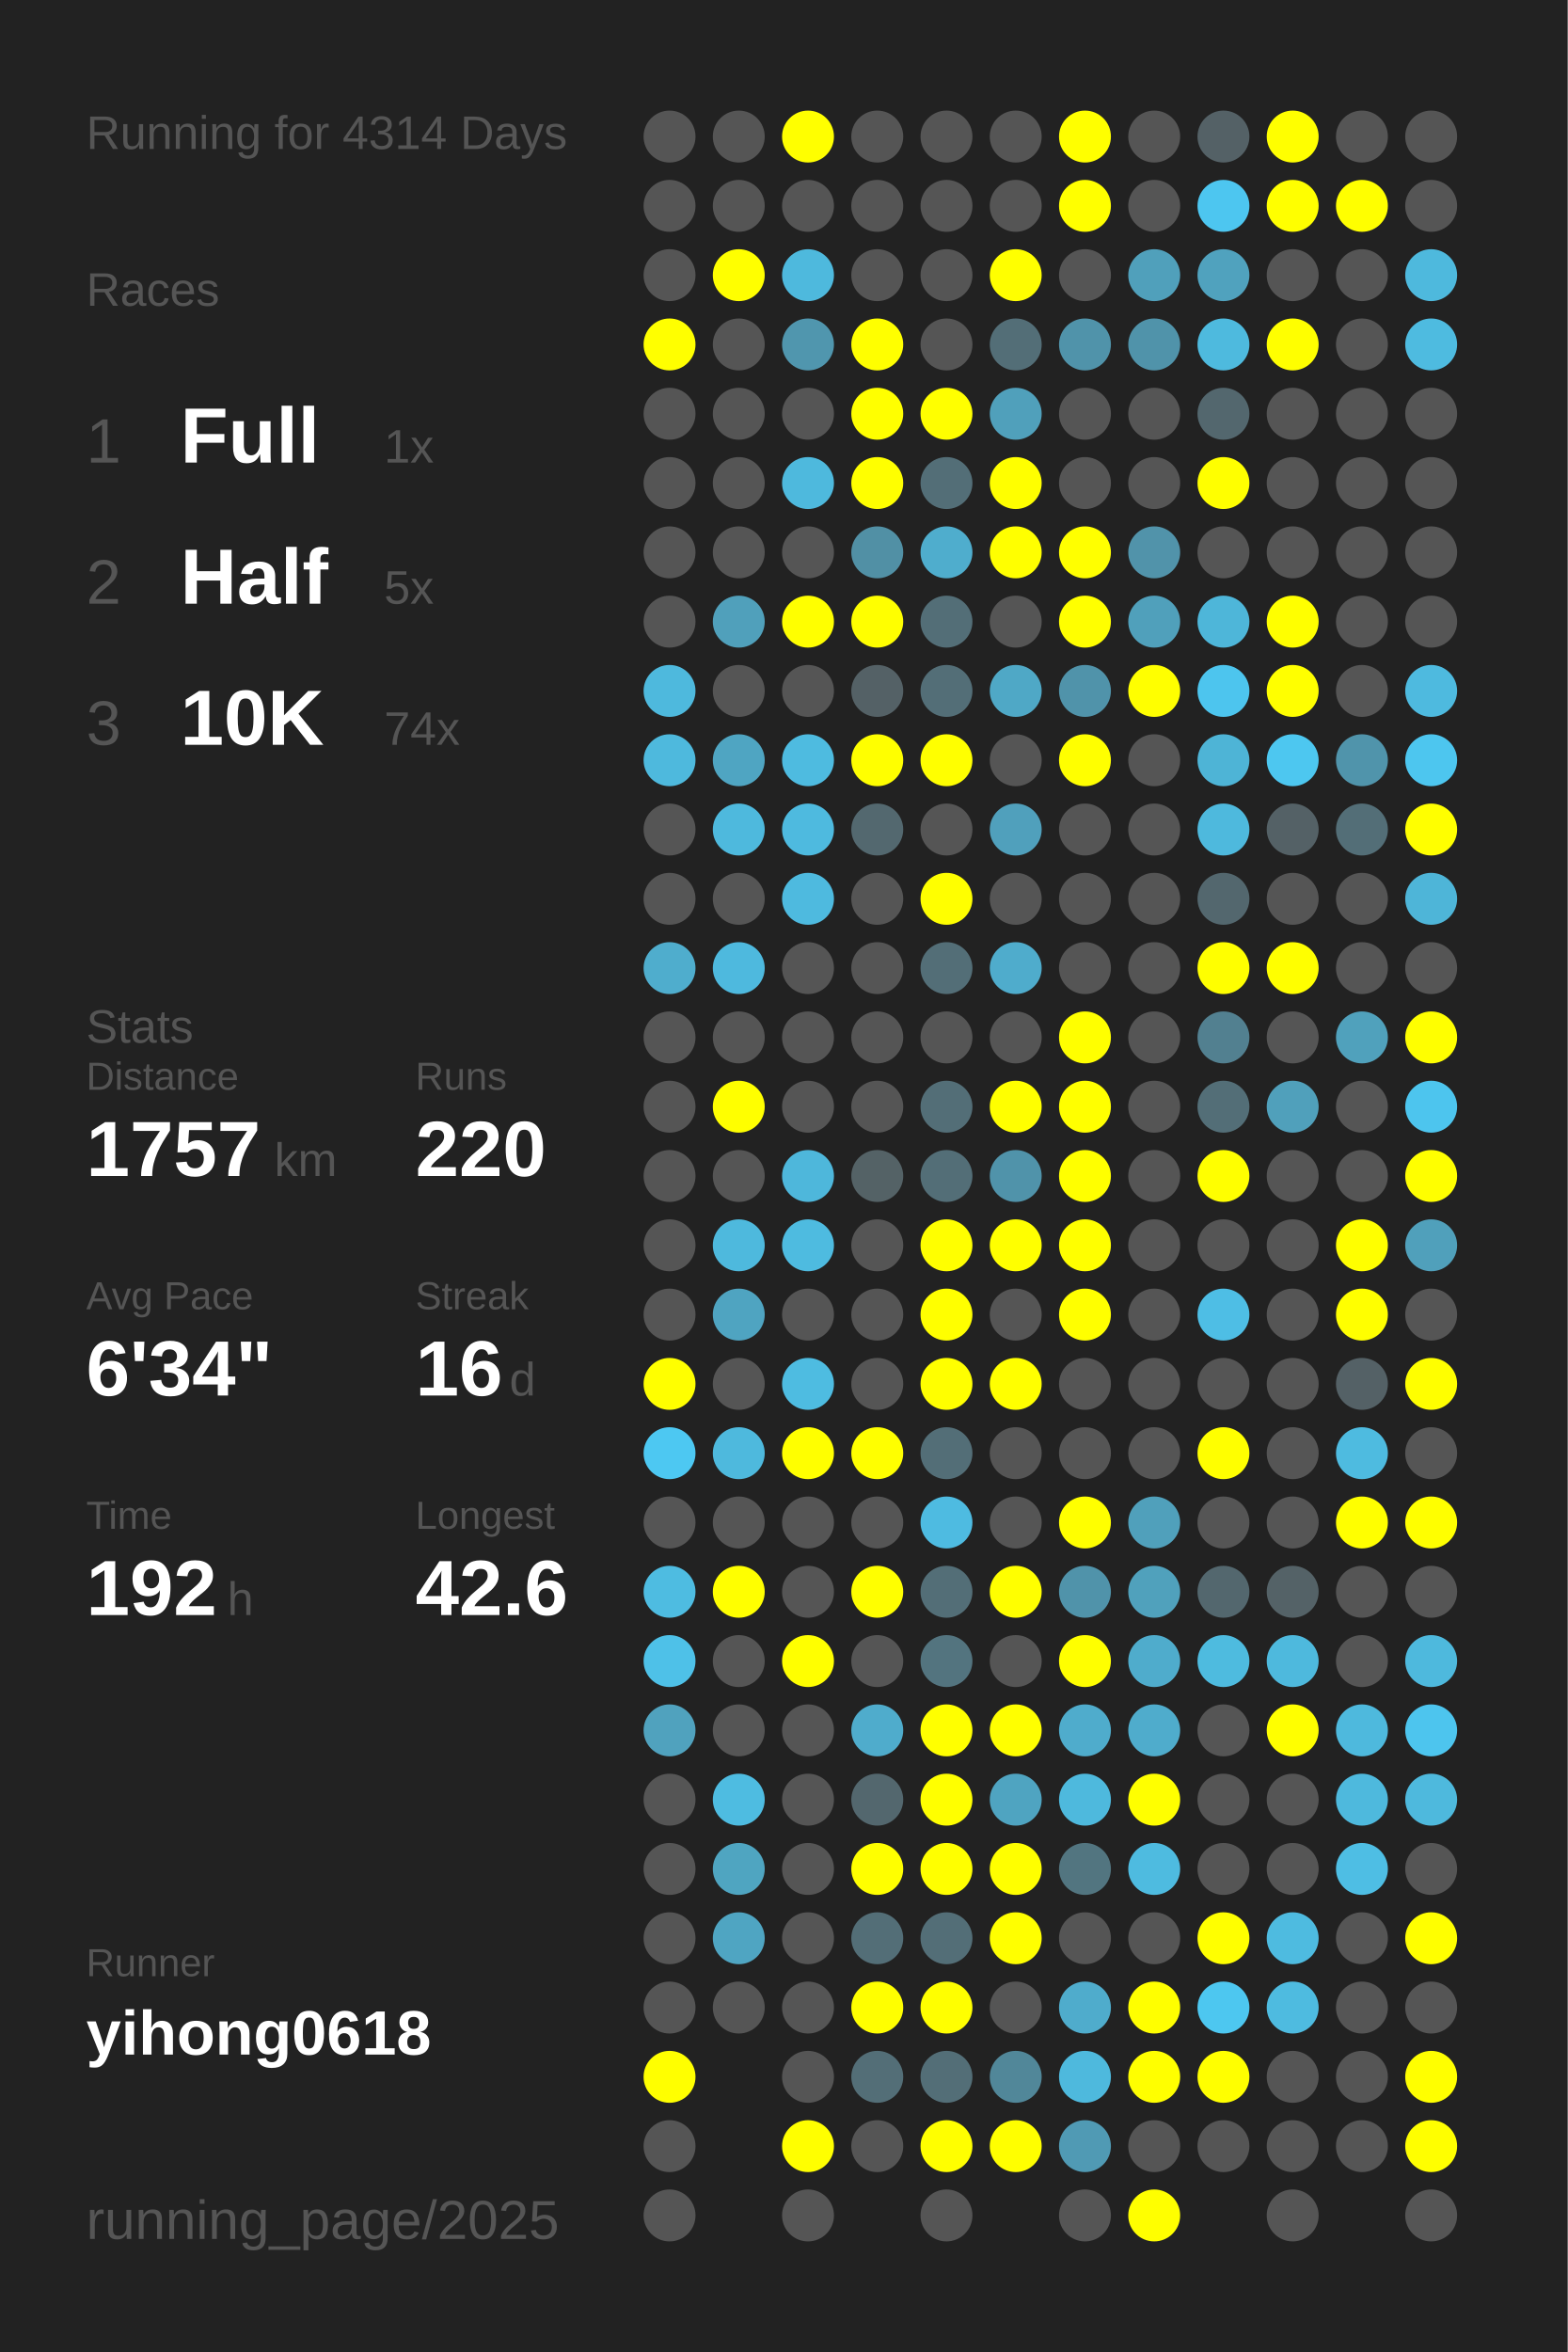
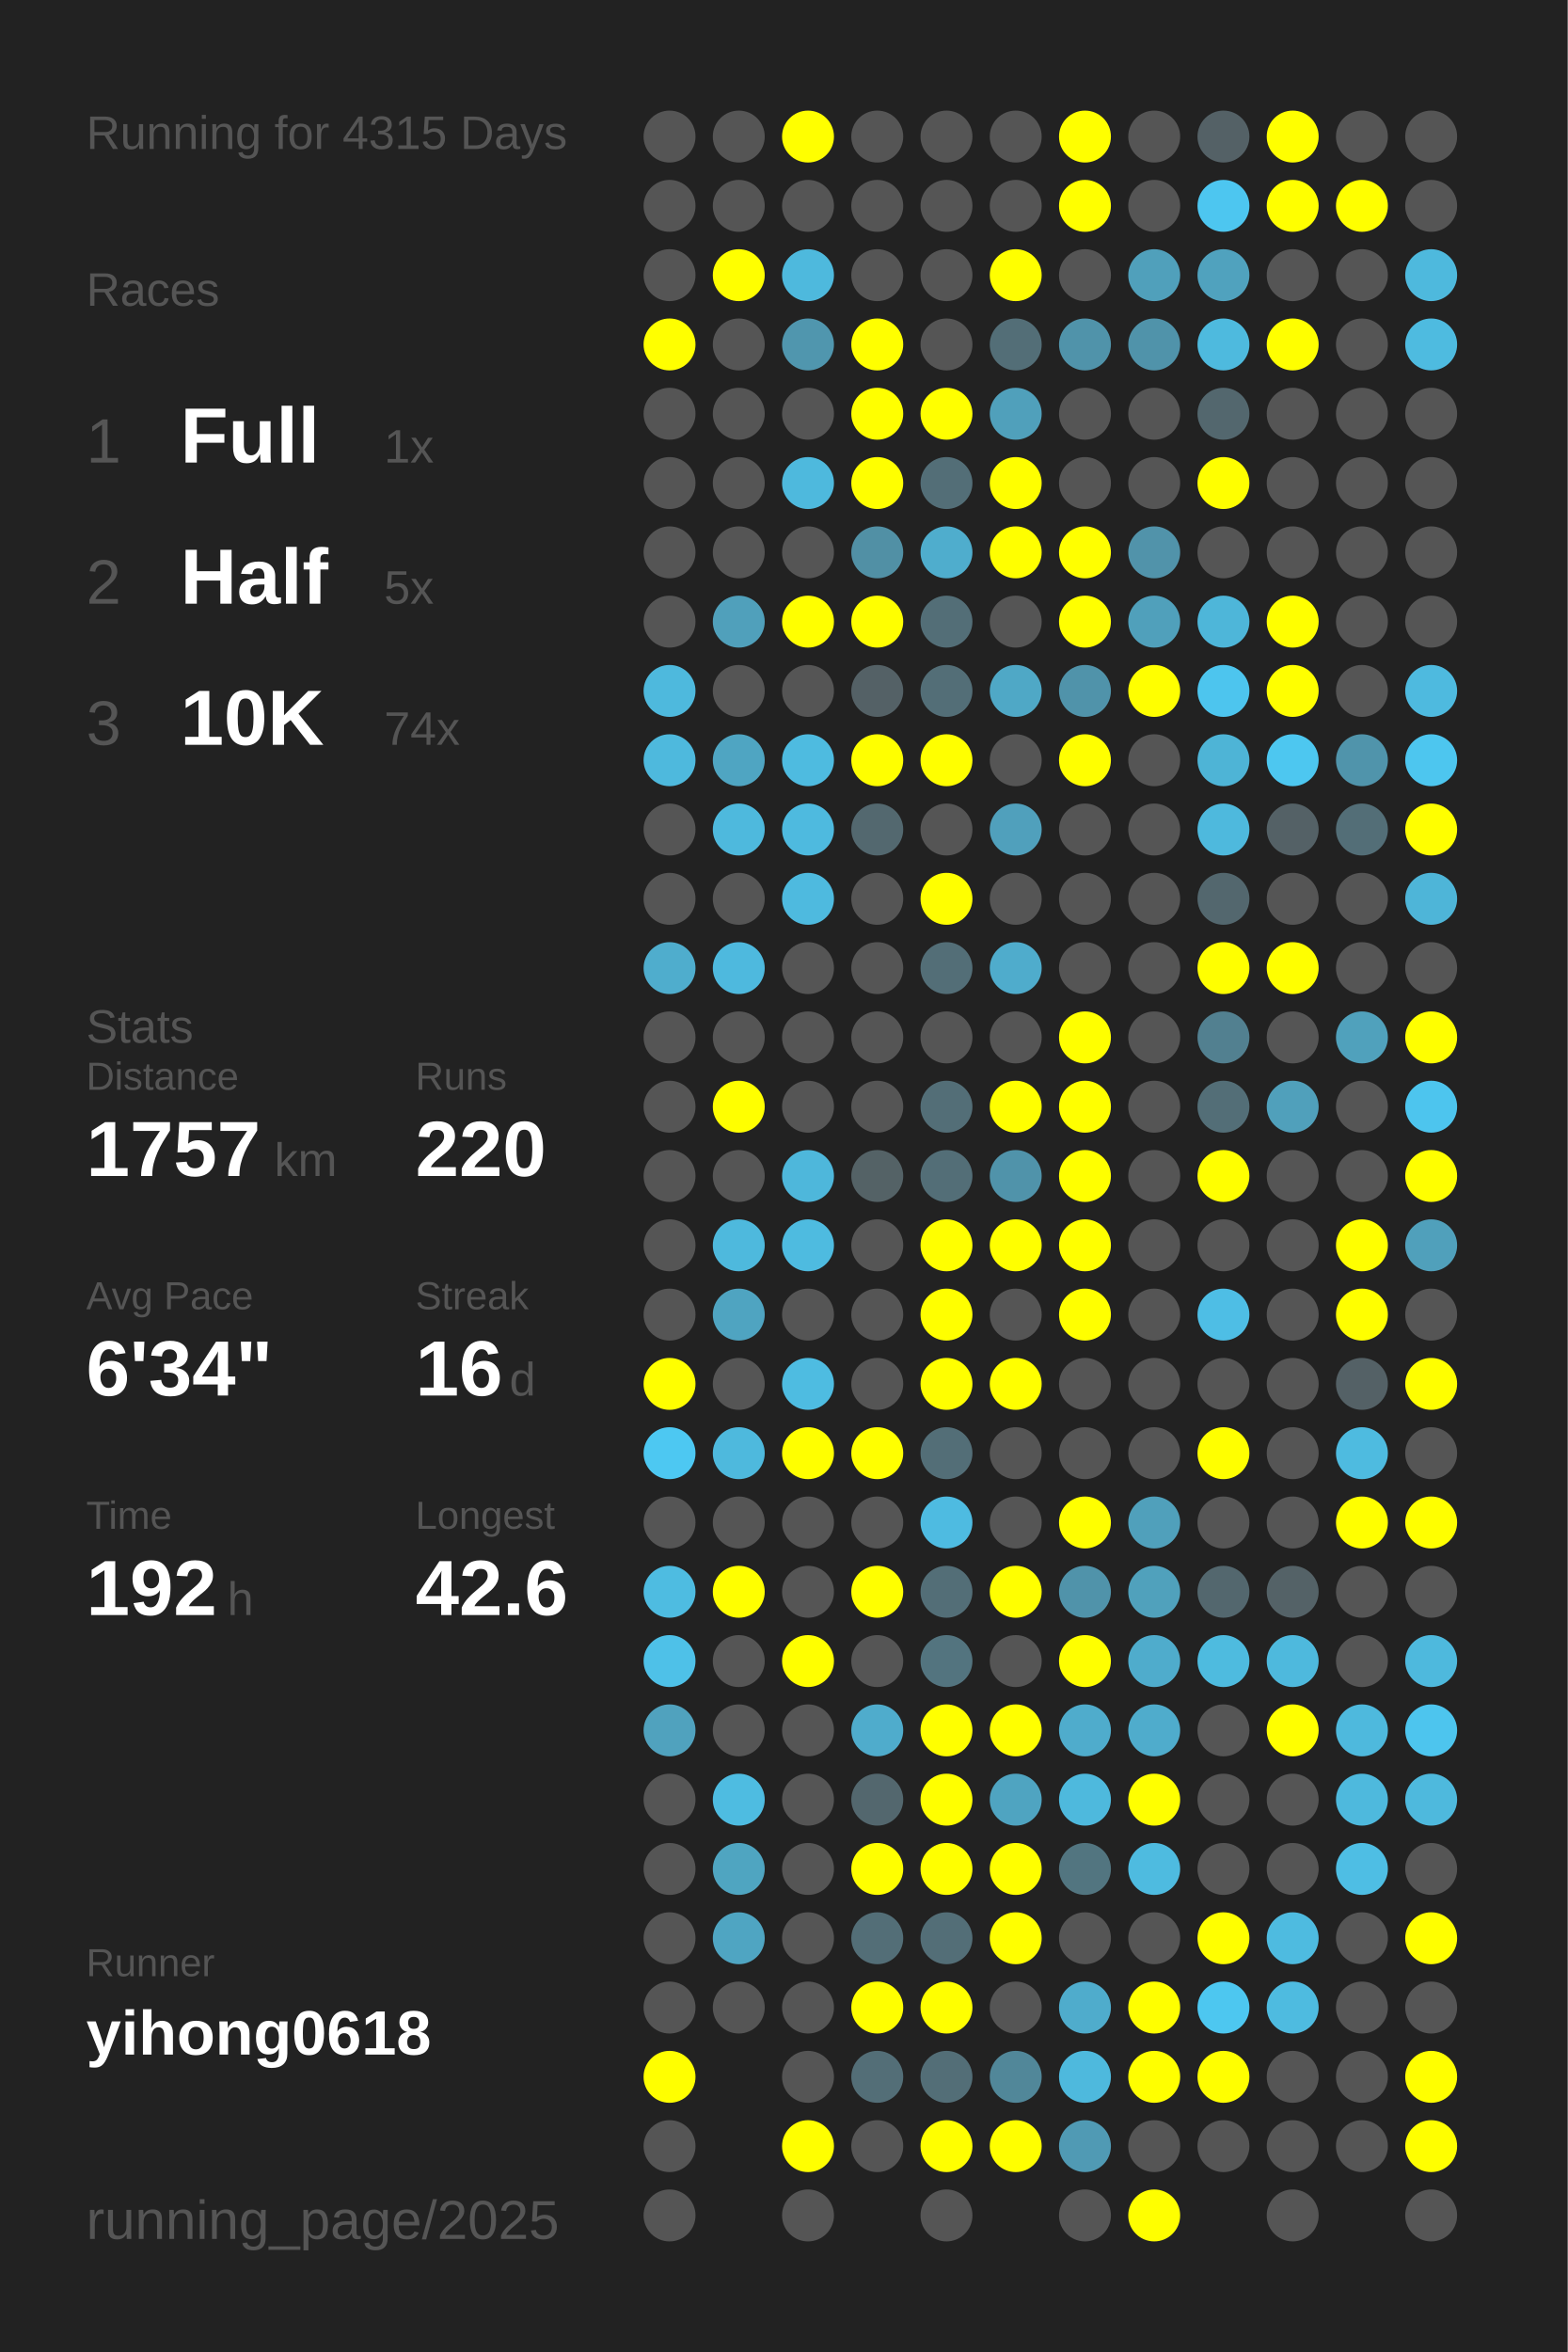
<svg xmlns="http://www.w3.org/2000/svg" baseProfile="full" height="300mm" version="1.1" viewBox="0,0,200,300" width="200mm">
  <defs />
  <rect fill="#222222" height="300" width="200" x="0" y="0" />
-   <text fill="#555555" style="font-size:6px; font-family:Arial;" x="11" y="19">Running for 4314 Days</text>
+   <text fill="#555555" style="font-size:6px; font-family:Arial;" x="11" y="19">Running for 4315 Days</text>
  <text fill="#555555" style="font-size:6px; font-family:Arial;" x="11" y="39">Races</text>
  <text fill="#555555" style="font-size:8px; font-family:Arial;" x="11" y="59">1</text>
  <text fill="#FFFFFF" style="font-size:10px; font-family:Arial; font-weight:bold;" x="23" y="59">Full</text>
  <text fill="#555555" style="font-size:6px; font-family:Arial;" x="49" y="59">1x</text>
  <text fill="#555555" style="font-size:8px; font-family:Arial;" x="11" y="77">2</text>
  <text fill="#FFFFFF" style="font-size:10px; font-family:Arial; font-weight:bold;" x="23" y="77">Half</text>
  <text fill="#555555" style="font-size:6px; font-family:Arial;" x="49" y="77">5x</text>
  <text fill="#555555" style="font-size:8px; font-family:Arial;" x="11" y="95">3</text>
  <text fill="#FFFFFF" style="font-size:10px; font-family:Arial; font-weight:bold;" x="23" y="95">10K</text>
  <text fill="#555555" style="font-size:6px; font-family:Arial;" x="49" y="95">74x</text>
  <text fill="#555555" style="font-size:6px; font-family:Arial;" x="11" y="133">Stats</text>
  <text fill="#555555" style="font-size:5px; font-family:Arial;" x="11" y="139">Distance</text>
  <text fill="#FFFFFF" style="font-size:10px; font-family:Arial; font-weight:bold;" x="11" y="150">1757</text>
  <text fill="#555555" style="font-size:6px; font-family:Arial;" x="35" y="150">km</text>
  <text fill="#555555" style="font-size:5px; font-family:Arial;" x="53" y="139">Runs</text>
  <text fill="#FFFFFF" style="font-size:10px; font-family:Arial; font-weight:bold;" x="53" y="150">220</text>
  <text fill="#555555" style="font-size:5px; font-family:Arial;" x="11" y="167">Avg Pace</text>
  <text fill="#FFFFFF" style="font-size:10px; font-family:Arial; font-weight:bold;" x="11" y="178">6'34"</text>
  <text fill="#555555" style="font-size:5px; font-family:Arial;" x="53" y="167">Streak</text>
  <text fill="#FFFFFF" style="font-size:10px; font-family:Arial; font-weight:bold;" x="53" y="178">16</text>
  <text fill="#555555" style="font-size:6px; font-family:Arial;" x="65" y="178">d</text>
  <text fill="#555555" style="font-size:5px; font-family:Arial;" x="11" y="195">Time</text>
  <text fill="#FFFFFF" style="font-size:10px; font-family:Arial; font-weight:bold;" x="11" y="206">192</text>
  <text fill="#555555" style="font-size:6px; font-family:Arial;" x="29" y="206">h</text>
  <text fill="#555555" style="font-size:5px; font-family:Arial;" x="53" y="195">Longest</text>
  <text fill="#FFFFFF" style="font-size:10px; font-family:Arial; font-weight:bold;" x="53" y="206">42.6</text>
  <text fill="#555555" style="font-size:5px; font-family:Arial;" x="11" y="252.065">Runner</text>
  <text fill="#FFFFFF" style="font-size:8px; font-family:Arial; font-weight:bold;" x="11" y="262.065">yihong0618</text>
  <text fill="#555555" style="font-size:7px; font-family:Arial;" x="11" y="285.581">running_page/2025</text>
  <circle cx="85.417" cy="17.419" fill="#555555" r="3.312" />
  <circle cx="85.417" cy="26.258" fill="#555555" r="3.312" />
  <circle cx="85.417" cy="35.097" fill="#555555" r="3.312" />
  <circle cx="85.417" cy="43.935" fill="#FFFF00" r="3.312" />
  <circle cx="85.417" cy="52.774" fill="#555555" r="3.312" />
  <circle cx="85.417" cy="61.613" fill="#555555" r="3.312" />
  <circle cx="85.417" cy="70.452" fill="#555555" r="3.312" />
  <circle cx="85.417" cy="79.29" fill="#555555" r="3.312" />
  <circle cx="85.417" cy="88.129" fill="#4eb9dd" r="3.312" />
  <circle cx="85.417" cy="96.968" fill="#4eb9dd" r="3.312" />
  <circle cx="85.417" cy="105.806" fill="#555555" r="3.312" />
  <circle cx="85.417" cy="114.645" fill="#555555" r="3.312" />
  <circle cx="85.417" cy="123.484" fill="#4fadcd" r="3.312" />
  <circle cx="85.417" cy="132.323" fill="#555555" r="3.312" />
  <circle cx="85.417" cy="141.161" fill="#555555" r="3.312" />
  <circle cx="85.417" cy="150" fill="#555555" r="3.312" />
  <circle cx="85.417" cy="158.839" fill="#555555" r="3.312" />
  <circle cx="85.417" cy="167.677" fill="#555555" r="3.312" />
  <circle cx="85.417" cy="176.516" fill="#FFFF00" r="3.312" />
  <circle cx="85.417" cy="185.355" fill="#4dc8f2" r="3.312" />
  <circle cx="85.417" cy="194.194" fill="#555555" r="3.312" />
  <circle cx="85.417" cy="203.032" fill="#4ebce1" r="3.312" />
  <circle cx="85.417" cy="211.871" fill="#4ec1e8" r="3.312" />
  <circle cx="85.417" cy="220.71" fill="#50a2be" r="3.312" />
  <circle cx="85.417" cy="229.548" fill="#555555" r="3.312" />
  <circle cx="85.417" cy="238.387" fill="#555555" r="3.312" />
  <circle cx="85.417" cy="247.226" fill="#555555" r="3.312" />
  <circle cx="85.417" cy="256.065" fill="#555555" r="3.312" />
  <circle cx="85.417" cy="264.903" fill="#FFFF00" r="3.312" />
  <circle cx="85.417" cy="273.742" fill="#555555" r="3.312" />
  <circle cx="85.417" cy="282.581" fill="#555555" r="3.312" />
  <circle cx="94.25" cy="17.419" fill="#555555" r="3.312" />
  <circle cx="94.25" cy="26.258" fill="#555555" r="3.312" />
  <circle cx="94.25" cy="35.097" fill="#FFFF00" r="3.312" />
  <circle cx="94.25" cy="43.935" fill="#555555" r="3.312" />
  <circle cx="94.25" cy="52.774" fill="#555555" r="3.312" />
  <circle cx="94.25" cy="61.613" fill="#555555" r="3.312" />
  <circle cx="94.25" cy="70.452" fill="#555555" r="3.312" />
  <circle cx="94.25" cy="79.29" fill="#50a0bb" r="3.312" />
  <circle cx="94.25" cy="88.129" fill="#555555" r="3.312" />
  <circle cx="94.25" cy="96.968" fill="#4fa5c2" r="3.312" />
  <circle cx="94.25" cy="105.806" fill="#4eb9dd" r="3.312" />
  <circle cx="94.25" cy="114.645" fill="#555555" r="3.312" />
  <circle cx="94.25" cy="123.484" fill="#4eb9de" r="3.312" />
  <circle cx="94.25" cy="132.323" fill="#555555" r="3.312" />
  <circle cx="94.25" cy="141.161" fill="#FFFF00" r="3.312" />
  <circle cx="94.25" cy="150" fill="#555555" r="3.312" />
  <circle cx="94.25" cy="158.839" fill="#4eb9dd" r="3.312" />
  <circle cx="94.25" cy="167.677" fill="#4fa4c1" r="3.312" />
  <circle cx="94.25" cy="176.516" fill="#555555" r="3.312" />
  <circle cx="94.25" cy="185.355" fill="#4eb9dd" r="3.312" />
  <circle cx="94.25" cy="194.194" fill="#555555" r="3.312" />
  <circle cx="94.25" cy="203.032" fill="#FFFF00" r="3.312" />
  <circle cx="94.25" cy="211.871" fill="#555555" r="3.312" />
  <circle cx="94.25" cy="220.71" fill="#555555" r="3.312" />
  <circle cx="94.25" cy="229.548" fill="#4ebce1" r="3.312" />
  <circle cx="94.25" cy="238.387" fill="#4fa5c1" r="3.312" />
  <circle cx="94.25" cy="247.226" fill="#4fa5c2" r="3.312" />
  <circle cx="94.25" cy="256.065" fill="#555555" r="3.312" />
  <circle cx="103.083" cy="17.419" fill="#FFFF00" r="3.312" />
  <circle cx="103.083" cy="26.258" fill="#555555" r="3.312" />
  <circle cx="103.083" cy="35.097" fill="#4eb9dd" r="3.312" />
  <circle cx="103.083" cy="43.935" fill="#5096ae" r="3.312" />
  <circle cx="103.083" cy="52.774" fill="#555555" r="3.312" />
  <circle cx="103.083" cy="61.613" fill="#4eb9dd" r="3.312" />
  <circle cx="103.083" cy="70.452" fill="#555555" r="3.312" />
  <circle cx="103.083" cy="79.29" fill="#FFFF00" r="3.312" />
  <circle cx="103.083" cy="88.129" fill="#555555" r="3.312" />
  <circle cx="103.083" cy="96.968" fill="#4ebbe0" r="3.312" />
  <circle cx="103.083" cy="105.806" fill="#4ebadf" r="3.312" />
  <circle cx="103.083" cy="114.645" fill="#4ebadf" r="3.312" />
  <circle cx="103.083" cy="123.484" fill="#555555" r="3.312" />
  <circle cx="103.083" cy="132.323" fill="#555555" r="3.312" />
  <circle cx="103.083" cy="141.161" fill="#555555" r="3.312" />
  <circle cx="103.083" cy="150" fill="#4eb7db" r="3.312" />
  <circle cx="103.083" cy="158.839" fill="#4ebbe0" r="3.312" />
  <circle cx="103.083" cy="167.677" fill="#555555" r="3.312" />
  <circle cx="103.083" cy="176.516" fill="#4ebce1" r="3.312" />
  <circle cx="103.083" cy="185.355" fill="#FFFF00" r="3.312" />
  <circle cx="103.083" cy="194.194" fill="#555555" r="3.312" />
  <circle cx="103.083" cy="203.032" fill="#555555" r="3.312" />
  <circle cx="103.083" cy="211.871" fill="#FFFF00" r="3.312" />
  <circle cx="103.083" cy="220.71" fill="#555555" r="3.312" />
  <circle cx="103.083" cy="229.548" fill="#555555" r="3.312" />
  <circle cx="103.083" cy="238.387" fill="#555555" r="3.312" />
  <circle cx="103.083" cy="247.226" fill="#555555" r="3.312" />
  <circle cx="103.083" cy="256.065" fill="#555555" r="3.312" />
  <circle cx="103.083" cy="264.903" fill="#555555" r="3.312" />
  <circle cx="103.083" cy="273.742" fill="#FFFF00" r="3.312" />
  <circle cx="103.083" cy="282.581" fill="#555555" r="3.312" />
  <circle cx="111.917" cy="17.419" fill="#555555" r="3.312" />
  <circle cx="111.917" cy="26.258" fill="#555555" r="3.312" />
  <circle cx="111.917" cy="35.097" fill="#555555" r="3.312" />
  <circle cx="111.917" cy="43.935" fill="#FFFF00" r="3.312" />
  <circle cx="111.917" cy="52.774" fill="#FFFF00" r="3.312" />
  <circle cx="111.917" cy="61.613" fill="#FFFF00" r="3.312" />
  <circle cx="111.917" cy="70.452" fill="#5190a5" r="3.312" />
  <circle cx="111.917" cy="79.29" fill="#FFFF00" r="3.312" />
  <circle cx="111.917" cy="88.129" fill="#546166" r="3.312" />
  <circle cx="111.917" cy="96.968" fill="#FFFF00" r="3.312" />
  <circle cx="111.917" cy="105.806" fill="#53686f" r="3.312" />
  <circle cx="111.917" cy="114.645" fill="#555555" r="3.312" />
  <circle cx="111.917" cy="123.484" fill="#555555" r="3.312" />
  <circle cx="111.917" cy="132.323" fill="#555555" r="3.312" />
  <circle cx="111.917" cy="141.161" fill="#555555" r="3.312" />
  <circle cx="111.917" cy="150" fill="#546266" r="3.312" />
  <circle cx="111.917" cy="158.839" fill="#555555" r="3.312" />
  <circle cx="111.917" cy="167.677" fill="#555555" r="3.312" />
  <circle cx="111.917" cy="176.516" fill="#555555" r="3.312" />
  <circle cx="111.917" cy="185.355" fill="#FFFF00" r="3.312" />
  <circle cx="111.917" cy="194.194" fill="#555555" r="3.312" />
  <circle cx="111.917" cy="203.032" fill="#FFFF00" r="3.312" />
  <circle cx="111.917" cy="211.871" fill="#555555" r="3.312" />
  <circle cx="111.917" cy="220.71" fill="#4faccc" r="3.312" />
  <circle cx="111.917" cy="229.548" fill="#53676e" r="3.312" />
  <circle cx="111.917" cy="238.387" fill="#FFFF00" r="3.312" />
  <circle cx="111.917" cy="247.226" fill="#536e77" r="3.312" />
  <circle cx="111.917" cy="256.065" fill="#FFFF00" r="3.312" />
  <circle cx="111.917" cy="264.903" fill="#536e77" r="3.312" />
  <circle cx="111.917" cy="273.742" fill="#555555" r="3.312" />
  <circle cx="120.75" cy="17.419" fill="#555555" r="3.312" />
  <circle cx="120.75" cy="26.258" fill="#555555" r="3.312" />
  <circle cx="120.75" cy="35.097" fill="#555555" r="3.312" />
  <circle cx="120.75" cy="43.935" fill="#555555" r="3.312" />
  <circle cx="120.75" cy="52.774" fill="#FFFF00" r="3.312" />
  <circle cx="120.75" cy="61.613" fill="#536e77" r="3.312" />
  <circle cx="120.75" cy="70.452" fill="#4fadcd" r="3.312" />
  <circle cx="120.75" cy="79.29" fill="#536e77" r="3.312" />
  <circle cx="120.75" cy="88.129" fill="#536e77" r="3.312" />
  <circle cx="120.75" cy="96.968" fill="#FFFF00" r="3.312" />
  <circle cx="120.75" cy="105.806" fill="#555555" r="3.312" />
  <circle cx="120.75" cy="114.645" fill="#FFFF00" r="3.312" />
  <circle cx="120.75" cy="123.484" fill="#536e77" r="3.312" />
  <circle cx="120.75" cy="132.323" fill="#555555" r="3.312" />
  <circle cx="120.75" cy="141.161" fill="#536e77" r="3.312" />
  <circle cx="120.75" cy="150" fill="#536e77" r="3.312" />
  <circle cx="120.75" cy="158.839" fill="#FFFF00" r="3.312" />
  <circle cx="120.75" cy="167.677" fill="#FFFF00" r="3.312" />
  <circle cx="120.75" cy="176.516" fill="#FFFF00" r="3.312" />
  <circle cx="120.75" cy="185.355" fill="#536e77" r="3.312" />
  <circle cx="120.75" cy="194.194" fill="#4ebbe1" r="3.312" />
  <circle cx="120.75" cy="203.032" fill="#536e77" r="3.312" />
  <circle cx="120.75" cy="211.871" fill="#53747f" r="3.312" />
  <circle cx="120.75" cy="220.71" fill="#FFFF00" r="3.312" />
  <circle cx="120.75" cy="229.548" fill="#FFFF00" r="3.312" />
  <circle cx="120.75" cy="238.387" fill="#FFFF00" r="3.312" />
  <circle cx="120.75" cy="247.226" fill="#536e77" r="3.312" />
  <circle cx="120.75" cy="256.065" fill="#FFFF00" r="3.312" />
  <circle cx="120.75" cy="264.903" fill="#536e77" r="3.312" />
  <circle cx="120.75" cy="273.742" fill="#FFFF00" r="3.312" />
  <circle cx="120.75" cy="282.581" fill="#555555" r="3.312" />
  <circle cx="129.583" cy="17.419" fill="#555555" r="3.312" />
  <circle cx="129.583" cy="26.258" fill="#555555" r="3.312" />
  <circle cx="129.583" cy="35.097" fill="#FFFF00" r="3.312" />
  <circle cx="129.583" cy="43.935" fill="#536e77" r="3.312" />
  <circle cx="129.583" cy="52.774" fill="#50a0bb" r="3.312" />
  <circle cx="129.583" cy="61.613" fill="#FFFF00" r="3.312" />
  <circle cx="129.583" cy="70.452" fill="#FFFF00" r="3.312" />
  <circle cx="129.583" cy="79.29" fill="#555555" r="3.312" />
  <circle cx="129.583" cy="88.129" fill="#4fa8c6" r="3.312" />
  <circle cx="129.583" cy="96.968" fill="#555555" r="3.312" />
  <circle cx="129.583" cy="105.806" fill="#50a0bc" r="3.312" />
  <circle cx="129.583" cy="114.645" fill="#555555" r="3.312" />
  <circle cx="129.583" cy="123.484" fill="#4faccc" r="3.312" />
  <circle cx="129.583" cy="132.323" fill="#555555" r="3.312" />
  <circle cx="129.583" cy="141.161" fill="#FFFF00" r="3.312" />
  <circle cx="129.583" cy="150" fill="#5093aa" r="3.312" />
  <circle cx="129.583" cy="158.839" fill="#FFFF00" r="3.312" />
  <circle cx="129.583" cy="167.677" fill="#555555" r="3.312" />
  <circle cx="129.583" cy="176.516" fill="#FFFF00" r="3.312" />
  <circle cx="129.583" cy="185.355" fill="#555555" r="3.312" />
  <circle cx="129.583" cy="194.194" fill="#555555" r="3.312" />
  <circle cx="129.583" cy="203.032" fill="#FFFF00" r="3.312" />
  <circle cx="129.583" cy="211.871" fill="#555555" r="3.312" />
  <circle cx="129.583" cy="220.71" fill="#FFFF00" r="3.312" />
  <circle cx="129.583" cy="229.548" fill="#4fa4c1" r="3.312" />
  <circle cx="129.583" cy="238.387" fill="#FFFF00" r="3.312" />
  <circle cx="129.583" cy="247.226" fill="#FFFF00" r="3.312" />
  <circle cx="129.583" cy="256.065" fill="#555555" r="3.312" />
  <circle cx="129.583" cy="264.903" fill="#518799" r="3.312" />
  <circle cx="129.583" cy="273.742" fill="#FFFF00" r="3.312" />
  <circle cx="138.417" cy="17.419" fill="#FFFF00" r="3.312" />
  <circle cx="138.417" cy="26.258" fill="#FFFF00" r="3.312" />
  <circle cx="138.417" cy="35.097" fill="#555555" r="3.312" />
  <circle cx="138.417" cy="43.935" fill="#5093aa" r="3.312" />
  <circle cx="138.417" cy="52.774" fill="#555555" r="3.312" />
  <circle cx="138.417" cy="61.613" fill="#555555" r="3.312" />
  <circle cx="138.417" cy="70.452" fill="#FFFF00" r="3.312" />
  <circle cx="138.417" cy="79.29" fill="#FFFF00" r="3.312" />
  <circle cx="138.417" cy="88.129" fill="#5093aa" r="3.312" />
  <circle cx="138.417" cy="96.968" fill="#FFFF00" r="3.312" />
  <circle cx="138.417" cy="105.806" fill="#555555" r="3.312" />
  <circle cx="138.417" cy="114.645" fill="#555555" r="3.312" />
  <circle cx="138.417" cy="123.484" fill="#555555" r="3.312" />
  <circle cx="138.417" cy="132.323" fill="#FFFF00" r="3.312" />
  <circle cx="138.417" cy="141.161" fill="#FFFF00" r="3.312" />
  <circle cx="138.417" cy="150" fill="#FFFF00" r="3.312" />
  <circle cx="138.417" cy="158.839" fill="#FFFF00" r="3.312" />
  <circle cx="138.417" cy="167.677" fill="#FFFF00" r="3.312" />
  <circle cx="138.417" cy="176.516" fill="#555555" r="3.312" />
  <circle cx="138.417" cy="185.355" fill="#555555" r="3.312" />
  <circle cx="138.417" cy="194.194" fill="#FFFF00" r="3.312" />
  <circle cx="138.417" cy="203.032" fill="#5093aa" r="3.312" />
  <circle cx="138.417" cy="211.871" fill="#FFFF00" r="3.312" />
  <circle cx="138.417" cy="220.71" fill="#4faccc" r="3.312" />
  <circle cx="138.417" cy="229.548" fill="#4eb9dd" r="3.312" />
  <circle cx="138.417" cy="238.387" fill="#527580" r="3.312" />
  <circle cx="138.417" cy="247.226" fill="#555555" r="3.312" />
  <circle cx="138.417" cy="256.065" fill="#4faccc" r="3.312" />
  <circle cx="138.417" cy="264.903" fill="#4eb9dd" r="3.312" />
  <circle cx="138.417" cy="273.742" fill="#509ab4" r="3.312" />
  <circle cx="138.417" cy="282.581" fill="#555555" r="3.312" />
  <circle cx="147.25" cy="17.419" fill="#555555" r="3.312" />
  <circle cx="147.25" cy="26.258" fill="#555555" r="3.312" />
  <circle cx="147.25" cy="35.097" fill="#50a0bb" r="3.312" />
  <circle cx="147.25" cy="43.935" fill="#5093aa" r="3.312" />
  <circle cx="147.25" cy="52.774" fill="#555555" r="3.312" />
  <circle cx="147.25" cy="61.613" fill="#555555" r="3.312" />
  <circle cx="147.25" cy="70.452" fill="#5193aa" r="3.312" />
  <circle cx="147.25" cy="79.29" fill="#50a0bb" r="3.312" />
  <circle cx="147.25" cy="88.129" fill="#FFFF00" r="3.312" />
  <circle cx="147.25" cy="96.968" fill="#555555" r="3.312" />
  <circle cx="147.25" cy="105.806" fill="#555555" r="3.312" />
  <circle cx="147.25" cy="114.645" fill="#555555" r="3.312" />
  <circle cx="147.25" cy="123.484" fill="#555555" r="3.312" />
  <circle cx="147.25" cy="132.323" fill="#555555" r="3.312" />
  <circle cx="147.25" cy="141.161" fill="#555555" r="3.312" />
  <circle cx="147.25" cy="150" fill="#555555" r="3.312" />
  <circle cx="147.25" cy="158.839" fill="#555555" r="3.312" />
  <circle cx="147.25" cy="167.677" fill="#555555" r="3.312" />
  <circle cx="147.25" cy="176.516" fill="#555555" r="3.312" />
  <circle cx="147.25" cy="185.355" fill="#555555" r="3.312" />
  <circle cx="147.25" cy="194.194" fill="#50a0bb" r="3.312" />
  <circle cx="147.25" cy="203.032" fill="#50a1bc" r="3.312" />
  <circle cx="147.25" cy="211.871" fill="#4faccc" r="3.312" />
  <circle cx="147.25" cy="220.71" fill="#4faccc" r="3.312" />
  <circle cx="147.25" cy="229.548" fill="#FFFF00" r="3.312" />
  <circle cx="147.25" cy="238.387" fill="#4ebbe0" r="3.312" />
  <circle cx="147.25" cy="247.226" fill="#555555" r="3.312" />
  <circle cx="147.25" cy="256.065" fill="#FFFF00" r="3.312" />
  <circle cx="147.25" cy="264.903" fill="#FFFF00" r="3.312" />
  <circle cx="147.25" cy="273.742" fill="#555555" r="3.312" />
  <circle cx="147.25" cy="282.581" fill="#FFFF00" r="3.312" />
  <circle cx="156.083" cy="17.419" fill="#546166" r="3.312" />
  <circle cx="156.083" cy="26.258" fill="#4dc6f0" r="3.312" />
  <circle cx="156.083" cy="35.097" fill="#50a2be" r="3.312" />
  <circle cx="156.083" cy="43.935" fill="#4ebade" r="3.312" />
  <circle cx="156.083" cy="52.774" fill="#53676e" r="3.312" />
  <circle cx="156.083" cy="61.613" fill="#FFFF00" r="3.312" />
  <circle cx="156.083" cy="70.452" fill="#555555" r="3.312" />
  <circle cx="156.083" cy="79.29" fill="#4eb6d9" r="3.312" />
  <circle cx="156.083" cy="88.129" fill="#4dc5ee" r="3.312" />
  <circle cx="156.083" cy="96.968" fill="#4eb4d6" r="3.312" />
  <circle cx="156.083" cy="105.806" fill="#4eb9dd" r="3.312" />
  <circle cx="156.083" cy="114.645" fill="#53676e" r="3.312" />
  <circle cx="156.083" cy="123.484" fill="#FFFF00" r="3.312" />
  <circle cx="156.083" cy="132.323" fill="#528090" r="3.312" />
  <circle cx="156.083" cy="141.161" fill="#536e77" r="3.312" />
  <circle cx="156.083" cy="150" fill="#FFFF00" r="3.312" />
  <circle cx="156.083" cy="158.839" fill="#555555" r="3.312" />
  <circle cx="156.083" cy="167.677" fill="#4ebee5" r="3.312" />
  <circle cx="156.083" cy="176.516" fill="#555555" r="3.312" />
  <circle cx="156.083" cy="185.355" fill="#FFFF00" r="3.312" />
  <circle cx="156.083" cy="194.194" fill="#555555" r="3.312" />
  <circle cx="156.083" cy="203.032" fill="#53676e" r="3.312" />
  <circle cx="156.083" cy="211.871" fill="#4ebbdf" r="3.312" />
  <circle cx="156.083" cy="220.71" fill="#555555" r="3.312" />
  <circle cx="156.083" cy="229.548" fill="#555555" r="3.312" />
  <circle cx="156.083" cy="238.387" fill="#555555" r="3.312" />
  <circle cx="156.083" cy="247.226" fill="#FFFF00" r="3.312" />
  <circle cx="156.083" cy="256.065" fill="#4dc7f0" r="3.312" />
  <circle cx="156.083" cy="264.903" fill="#FFFF00" r="3.312" />
  <circle cx="156.083" cy="273.742" fill="#555555" r="3.312" />
  <circle cx="164.917" cy="17.419" fill="#FFFF00" r="3.312" />
  <circle cx="164.917" cy="26.258" fill="#FFFF00" r="3.312" />
  <circle cx="164.917" cy="35.097" fill="#555555" r="3.312" />
  <circle cx="164.917" cy="43.935" fill="#FFFF00" r="3.312" />
  <circle cx="164.917" cy="52.774" fill="#555555" r="3.312" />
  <circle cx="164.917" cy="61.613" fill="#555555" r="3.312" />
  <circle cx="164.917" cy="70.452" fill="#555555" r="3.312" />
  <circle cx="164.917" cy="79.29" fill="#FFFF00" r="3.312" />
  <circle cx="164.917" cy="88.129" fill="#FFFF00" r="3.312" />
  <circle cx="164.917" cy="96.968" fill="#4dc7f0" r="3.312" />
  <circle cx="164.917" cy="105.806" fill="#546166" r="3.312" />
  <circle cx="164.917" cy="114.645" fill="#555555" r="3.312" />
  <circle cx="164.917" cy="123.484" fill="#FFFF00" r="3.312" />
  <circle cx="164.917" cy="132.323" fill="#555555" r="3.312" />
  <circle cx="164.917" cy="141.161" fill="#50a0bb" r="3.312" />
  <circle cx="164.917" cy="150" fill="#555555" r="3.312" />
  <circle cx="164.917" cy="158.839" fill="#555555" r="3.312" />
  <circle cx="164.917" cy="167.677" fill="#555555" r="3.312" />
  <circle cx="164.917" cy="176.516" fill="#555555" r="3.312" />
  <circle cx="164.917" cy="185.355" fill="#555555" r="3.312" />
  <circle cx="164.917" cy="194.194" fill="#555555" r="3.312" />
  <circle cx="164.917" cy="203.032" fill="#546267" r="3.312" />
  <circle cx="164.917" cy="211.871" fill="#4eb9dd" r="3.312" />
  <circle cx="164.917" cy="220.71" fill="#FFFF00" r="3.312" />
  <circle cx="164.917" cy="229.548" fill="#555555" r="3.312" />
  <circle cx="164.917" cy="238.387" fill="#555555" r="3.312" />
  <circle cx="164.917" cy="247.226" fill="#4ebbe0" r="3.312" />
  <circle cx="164.917" cy="256.065" fill="#4ebbe0" r="3.312" />
  <circle cx="164.917" cy="264.903" fill="#555555" r="3.312" />
  <circle cx="164.917" cy="273.742" fill="#555555" r="3.312" />
  <circle cx="164.917" cy="282.581" fill="#555555" r="3.312" />
  <circle cx="173.75" cy="17.419" fill="#555555" r="3.312" />
  <circle cx="173.75" cy="26.258" fill="#FFFF00" r="3.312" />
  <circle cx="173.75" cy="35.097" fill="#555555" r="3.312" />
  <circle cx="173.75" cy="43.935" fill="#555555" r="3.312" />
  <circle cx="173.75" cy="52.774" fill="#555555" r="3.312" />
  <circle cx="173.75" cy="61.613" fill="#555555" r="3.312" />
  <circle cx="173.75" cy="70.452" fill="#555555" r="3.312" />
  <circle cx="173.75" cy="79.29" fill="#555555" r="3.312" />
  <circle cx="173.75" cy="88.129" fill="#555555" r="3.312" />
  <circle cx="173.75" cy="96.968" fill="#5094ab" r="3.312" />
  <circle cx="173.75" cy="105.806" fill="#536e77" r="3.312" />
  <circle cx="173.75" cy="114.645" fill="#555555" r="3.312" />
  <circle cx="173.75" cy="123.484" fill="#555555" r="3.312" />
  <circle cx="173.75" cy="132.323" fill="#50a1bc" r="3.312" />
  <circle cx="173.75" cy="141.161" fill="#555555" r="3.312" />
  <circle cx="173.75" cy="150" fill="#555555" r="3.312" />
  <circle cx="173.75" cy="158.839" fill="#FFFF00" r="3.312" />
  <circle cx="173.75" cy="167.677" fill="#FFFF00" r="3.312" />
  <circle cx="173.75" cy="176.516" fill="#546166" r="3.312" />
  <circle cx="173.75" cy="185.355" fill="#4ebbe0" r="3.312" />
  <circle cx="173.75" cy="194.194" fill="#FFFF00" r="3.312" />
  <circle cx="173.75" cy="203.032" fill="#555555" r="3.312" />
  <circle cx="173.75" cy="211.871" fill="#555555" r="3.312" />
  <circle cx="173.75" cy="220.71" fill="#4eb9dd" r="3.312" />
  <circle cx="173.75" cy="229.548" fill="#4eb9dd" r="3.312" />
  <circle cx="173.75" cy="238.387" fill="#4ebee4" r="3.312" />
  <circle cx="173.75" cy="247.226" fill="#555555" r="3.312" />
  <circle cx="173.75" cy="256.065" fill="#555555" r="3.312" />
  <circle cx="173.75" cy="264.903" fill="#555555" r="3.312" />
  <circle cx="173.75" cy="273.742" fill="#555555" r="3.312" />
  <circle cx="182.583" cy="17.419" fill="#555555" r="3.312" />
  <circle cx="182.583" cy="26.258" fill="#555555" r="3.312" />
  <circle cx="182.583" cy="35.097" fill="#4eb9dd" r="3.312" />
  <circle cx="182.583" cy="43.935" fill="#4ebbe0" r="3.312" />
  <circle cx="182.583" cy="52.774" fill="#555555" r="3.312" />
  <circle cx="182.583" cy="61.613" fill="#555555" r="3.312" />
  <circle cx="182.583" cy="70.452" fill="#555555" r="3.312" />
  <circle cx="182.583" cy="79.29" fill="#555555" r="3.312" />
  <circle cx="182.583" cy="88.129" fill="#4ebadf" r="3.312" />
  <circle cx="182.583" cy="96.968" fill="#4dc6ef" r="3.312" />
  <circle cx="182.583" cy="105.806" fill="#FFFF00" r="3.312" />
  <circle cx="182.583" cy="114.645" fill="#4eb5d8" r="3.312" />
  <circle cx="182.583" cy="123.484" fill="#555555" r="3.312" />
  <circle cx="182.583" cy="132.323" fill="#FFFF00" r="3.312" />
  <circle cx="182.583" cy="141.161" fill="#4dc5ee" r="3.312" />
  <circle cx="182.583" cy="150" fill="#FFFF00" r="3.312" />
  <circle cx="182.583" cy="158.839" fill="#50a0bb" r="3.312" />
  <circle cx="182.583" cy="167.677" fill="#555555" r="3.312" />
  <circle cx="182.583" cy="176.516" fill="#FFFF00" r="3.312" />
  <circle cx="182.583" cy="185.355" fill="#555555" r="3.312" />
  <circle cx="182.583" cy="194.194" fill="#FFFF00" r="3.312" />
  <circle cx="182.583" cy="203.032" fill="#555555" r="3.312" />
  <circle cx="182.583" cy="211.871" fill="#4eb9dd" r="3.312" />
  <circle cx="182.583" cy="220.71" fill="#4dc5ee" r="3.312" />
  <circle cx="182.583" cy="229.548" fill="#4eb9dd" r="3.312" />
  <circle cx="182.583" cy="238.387" fill="#555555" r="3.312" />
  <circle cx="182.583" cy="247.226" fill="#FFFF00" r="3.312" />
  <circle cx="182.583" cy="256.065" fill="#555555" r="3.312" />
  <circle cx="182.583" cy="264.903" fill="#FFFF00" r="3.312" />
  <circle cx="182.583" cy="273.742" fill="#FFFF00" r="3.312" />
  <circle cx="182.583" cy="282.581" fill="#555555" r="3.312" />
</svg>
